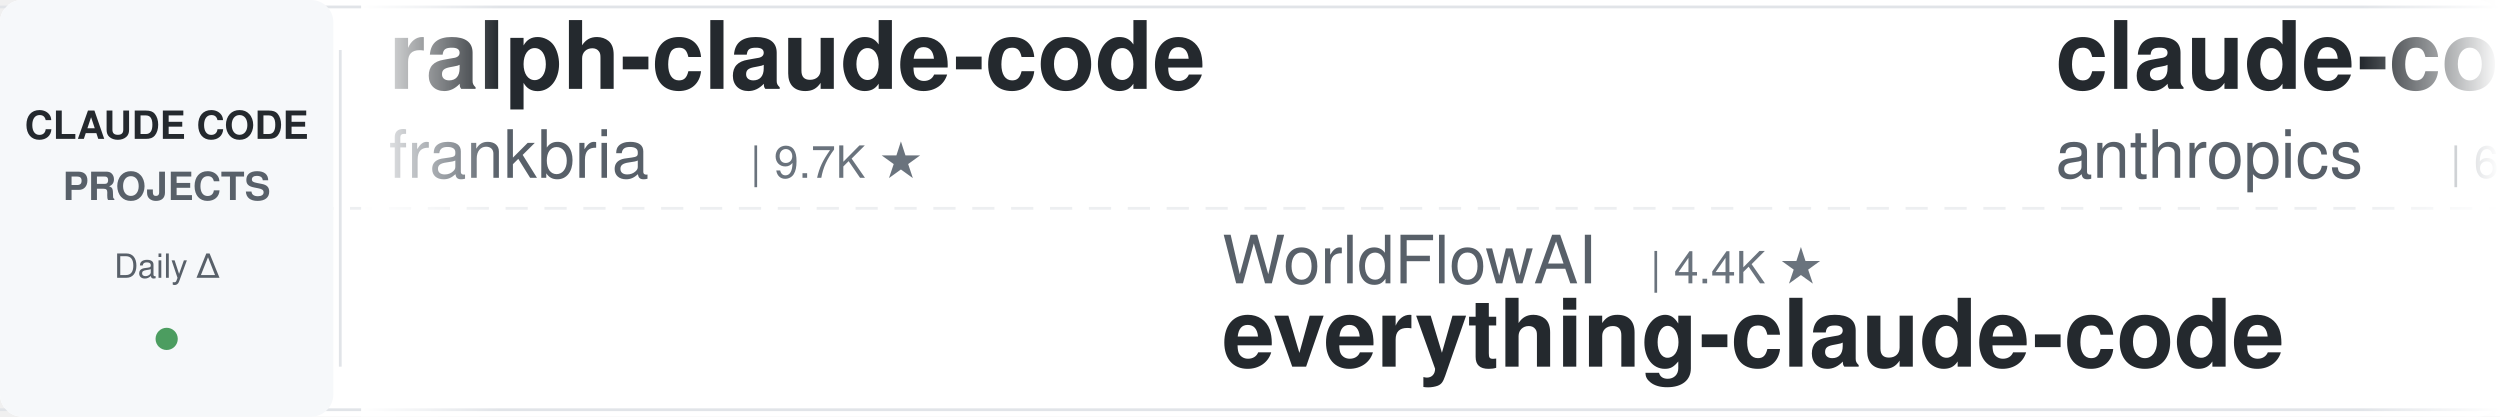
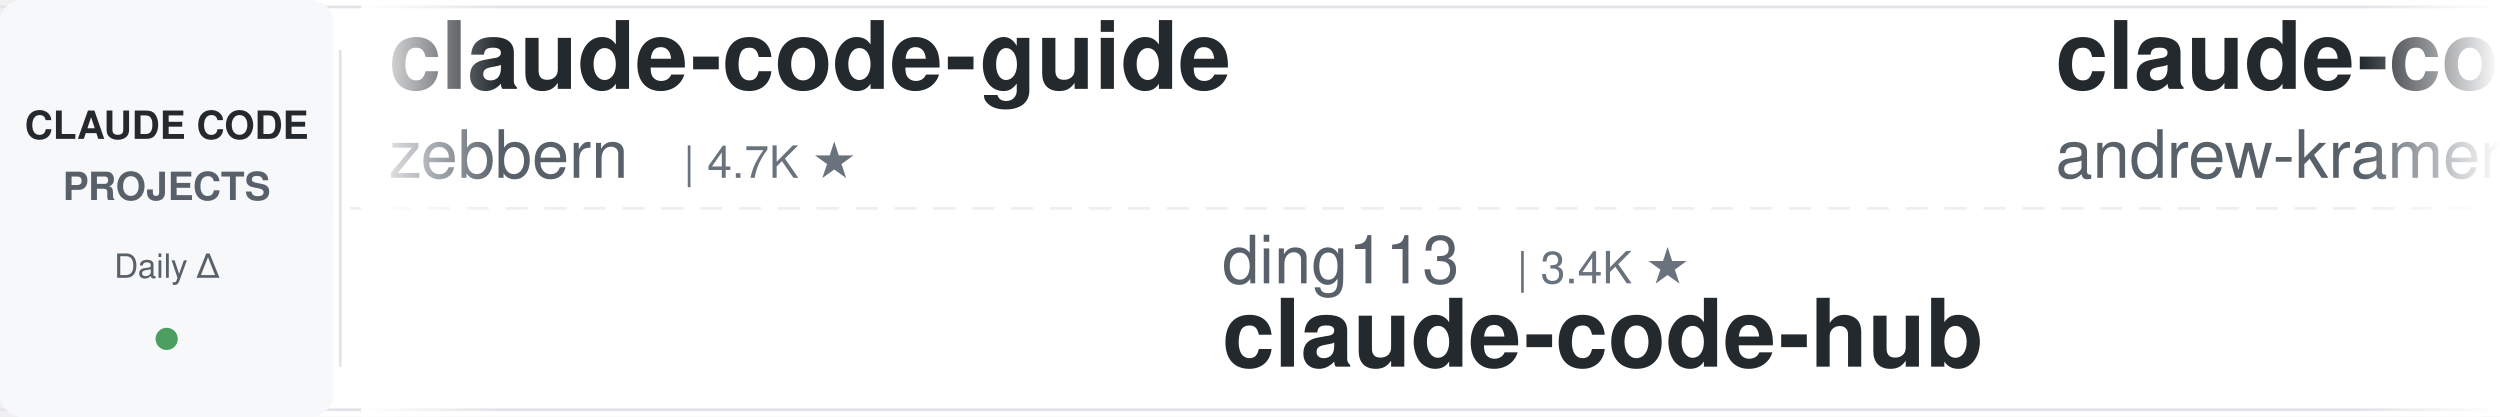
<svg xmlns="http://www.w3.org/2000/svg" width="900" height="150">
  <defs>
    <linearGradient id="leftFade" x1="0%" y1="0%" x2="100%" y2="0%">
      <stop offset="0%" style="stop-color:#ffffff;stop-opacity:1" />
      <stop offset="100%" style="stop-color:#ffffff;stop-opacity:0" />
    </linearGradient>
    <linearGradient id="rightFade" x1="0%" y1="0%" x2="100%" y2="0%">
      <stop offset="0%" style="stop-color:#ffffff;stop-opacity:0" />
      <stop offset="100%" style="stop-color:#ffffff;stop-opacity:1" />
    </linearGradient>
  </defs>
  <rect width="900" height="150" fill="#ffffff" rx="8" />
  <rect x="0" y="2" width="900" height="1" fill="#e1e4e8" />
  <rect x="0" y="147" width="900" height="1" fill="#e1e4e8" />
  <line x1="0" y1="75" x2="900" y2="75" stroke="#e1e4e8" stroke-width="1" stroke-dasharray="8 6" opacity="0.6" />
  <rect x="0" y="0" width="120" height="150" fill="#f6f8fa" rx="8" />
  <text x="60" y="50" font-family="-apple-system, BlinkMacSystemFont, 'Segoe UI', Helvetica, Arial, sans-serif" font-size="14" font-weight="600" fill="#24292e" text-anchor="middle">CLAUDE CODE</text>
  <text x="60" y="72" font-family="-apple-system, BlinkMacSystemFont, 'Segoe UI', Helvetica, Arial, sans-serif" font-size="14" font-weight="600" fill="#586069" text-anchor="middle">PROJECTS</text>
  <text x="60" y="100" font-family="-apple-system, BlinkMacSystemFont, 'Segoe UI', Helvetica, Arial, sans-serif" font-size="12" font-weight="500" fill="#586069" text-anchor="middle">Daily Δ</text>
  <circle cx="60" cy="122" r="4" fill="#22863a" opacity="0.8" />
  <rect x="122" y="18" width="1" height="114" fill="#e1e4e8" />
  <clipPath id="tickerClip">
    <rect x="130" y="0" width="770" height="150" />
  </clipPath>
  <g clip-path="url(#tickerClip)">
    <g id="tickerItems">
      <animateTransform attributeName="transform" attributeType="XML" type="translate" from="0 0" to="-3000 0" dur="54s" repeatCount="indefinite" />
      <g transform="translate(0, 0)">
-         <text x="140" y="32" font-family="-apple-system, BlinkMacSystemFont, 'Segoe UI', Helvetica, Arial, sans-serif" font-size="34" font-weight="600" fill="#24292e">ralph-claude-code</text>
-         <text x="140" y="64" font-family="-apple-system, BlinkMacSystemFont, 'Segoe UI', Helvetica, Arial, sans-serif" font-size="24" font-weight="400" fill="#586069">frankbria</text>
-         <text x="270" y="64" font-family="-apple-system, BlinkMacSystemFont, 'Segoe UI', Helvetica, Arial, sans-serif" font-size="16" font-weight="500" fill="#6a737d">| 9.7K ★</text>
+         <text x="140" y="32" font-family="-apple-system, BlinkMacSystemFont, 'Segoe UI', Helvetica, Arial, sans-serif" font-size="34" font-weight="600" fill="#24292e">claude-code-guide</text>
+         <text x="140" y="64" font-family="-apple-system, BlinkMacSystemFont, 'Segoe UI', Helvetica, Arial, sans-serif" font-size="24" font-weight="400" fill="#586069">zebbern</text>
+         <text x="246" y="64" font-family="-apple-system, BlinkMacSystemFont, 'Segoe UI', Helvetica, Arial, sans-serif" font-size="16" font-weight="500" fill="#6a737d">| 4.7K ★</text>
      </g>
      <g transform="translate(300, 0)">
-         <text x="140" y="102" font-family="-apple-system, BlinkMacSystemFont, 'Segoe UI', Helvetica, Arial, sans-serif" font-size="24" font-weight="400" fill="#586069">WorldFlowAI</text>
-         <text x="294" y="102" font-family="-apple-system, BlinkMacSystemFont, 'Segoe UI', Helvetica, Arial, sans-serif" font-size="16" font-weight="500" fill="#6a737d">| 4.4K ★</text>
-         <text x="140" y="132" font-family="-apple-system, BlinkMacSystemFont, 'Segoe UI', Helvetica, Arial, sans-serif" font-size="34" font-weight="600" fill="#24292e">everything-claude-code</text>
+         <text x="140" y="102" font-family="-apple-system, BlinkMacSystemFont, 'Segoe UI', Helvetica, Arial, sans-serif" font-size="24" font-weight="400" fill="#586069">ding113</text>
+         <text x="246" y="102" font-family="-apple-system, BlinkMacSystemFont, 'Segoe UI', Helvetica, Arial, sans-serif" font-size="16" font-weight="500" fill="#6a737d">| 3.4K ★</text>
+         <text x="140" y="132" font-family="-apple-system, BlinkMacSystemFont, 'Segoe UI', Helvetica, Arial, sans-serif" font-size="34" font-weight="600" fill="#24292e">claude-code-hub</text>
      </g>
      <g transform="translate(600, 0)">
-         <text x="140" y="32" font-family="-apple-system, BlinkMacSystemFont, 'Segoe UI', Helvetica, Arial, sans-serif" font-size="34" font-weight="600" fill="#24292e">claude-code-security-rev...</text>
-         <text x="140" y="64" font-family="-apple-system, BlinkMacSystemFont, 'Segoe UI', Helvetica, Arial, sans-serif" font-size="24" font-weight="400" fill="#586069">anthropics</text>
-         <text x="282" y="64" font-family="-apple-system, BlinkMacSystemFont, 'Segoe UI', Helvetica, Arial, sans-serif" font-size="16" font-weight="500" fill="#6a737d">| 6.3K ★</text>
+         <text x="140" y="32" font-family="-apple-system, BlinkMacSystemFont, 'Segoe UI', Helvetica, Arial, sans-serif" font-size="34" font-weight="600" fill="#24292e">claude-code-source-build</text>
+         <text x="140" y="64" font-family="-apple-system, BlinkMacSystemFont, 'Segoe UI', Helvetica, Arial, sans-serif" font-size="24" font-weight="400" fill="#586069">andrew-kramer-inno</text>
+         <text x="378" y="64" font-family="-apple-system, BlinkMacSystemFont, 'Segoe UI', Helvetica, Arial, sans-serif" font-size="16" font-weight="500" fill="#6a737d">| 593 ★</text>
      </g>
      <g transform="translate(900, 0)">
-         <text x="140" y="102" font-family="-apple-system, BlinkMacSystemFont, 'Segoe UI', Helvetica, Arial, sans-serif" font-size="24" font-weight="400" fill="#586069">nicedreamzapp</text>
-         <text x="318" y="102" font-family="-apple-system, BlinkMacSystemFont, 'Segoe UI', Helvetica, Arial, sans-serif" font-size="16" font-weight="500" fill="#6a737d">| 3.3K ★</text>
-         <text x="140" y="132" font-family="-apple-system, BlinkMacSystemFont, 'Segoe UI', Helvetica, Arial, sans-serif" font-size="34" font-weight="600" fill="#24292e">claude-code-local</text>
+         <text x="140" y="102" font-family="-apple-system, BlinkMacSystemFont, 'Segoe UI', Helvetica, Arial, sans-serif" font-size="24" font-weight="400" fill="#586069">feiskyer</text>
+         <text x="258" y="102" font-family="-apple-system, BlinkMacSystemFont, 'Segoe UI', Helvetica, Arial, sans-serif" font-size="16" font-weight="500" fill="#6a737d">| 1.7K ★</text>
+         <text x="140" y="132" font-family="-apple-system, BlinkMacSystemFont, 'Segoe UI', Helvetica, Arial, sans-serif" font-size="34" font-weight="600" fill="#24292e">claude-code-settings</text>
      </g>
      <g transform="translate(1200, 0)">
-         <text x="140" y="32" font-family="-apple-system, BlinkMacSystemFont, 'Segoe UI', Helvetica, Arial, sans-serif" font-size="34" font-weight="600" fill="#24292e">claude-code-source</text>
-         <text x="140" y="64" font-family="-apple-system, BlinkMacSystemFont, 'Segoe UI', Helvetica, Arial, sans-serif" font-size="24" font-weight="400" fill="#586069">JrCx7scC</text>
-         <text x="258" y="64" font-family="-apple-system, BlinkMacSystemFont, 'Segoe UI', Helvetica, Arial, sans-serif" font-size="16" font-weight="500" fill="#6a737d">| 376 ★</text>
+         <text x="140" y="32" font-family="-apple-system, BlinkMacSystemFont, 'Segoe UI', Helvetica, Arial, sans-serif" font-size="34" font-weight="600" fill="#24292e">Auto-claude-code-researc...</text>
+         <text x="140" y="64" font-family="-apple-system, BlinkMacSystemFont, 'Segoe UI', Helvetica, Arial, sans-serif" font-size="24" font-weight="400" fill="#586069">wanshuiyin</text>
+         <text x="282" y="64" font-family="-apple-system, BlinkMacSystemFont, 'Segoe UI', Helvetica, Arial, sans-serif" font-size="16" font-weight="500" fill="#6a737d">| 17.2K ★</text>
      </g>
      <g transform="translate(1500, 0)">
-         <text x="140" y="102" font-family="-apple-system, BlinkMacSystemFont, 'Segoe UI', Helvetica, Arial, sans-serif" font-size="24" font-weight="400" fill="#586069">1rgs</text>
-         <text x="210" y="102" font-family="-apple-system, BlinkMacSystemFont, 'Segoe UI', Helvetica, Arial, sans-serif" font-size="16" font-weight="500" fill="#6a737d">| 3.8K ★</text>
-         <text x="140" y="132" font-family="-apple-system, BlinkMacSystemFont, 'Segoe UI', Helvetica, Arial, sans-serif" font-size="34" font-weight="600" fill="#24292e">claude-code-proxy</text>
+         <text x="140" y="102" font-family="-apple-system, BlinkMacSystemFont, 'Segoe UI', Helvetica, Arial, sans-serif" font-size="24" font-weight="400" fill="#586069">davila7</text>
+         <text x="246" y="102" font-family="-apple-system, BlinkMacSystemFont, 'Segoe UI', Helvetica, Arial, sans-serif" font-size="16" font-weight="500" fill="#6a737d">| 32.5K ★</text>
+         <text x="140" y="132" font-family="-apple-system, BlinkMacSystemFont, 'Segoe UI', Helvetica, Arial, sans-serif" font-size="34" font-weight="600" fill="#24292e">claude-code-templates</text>
      </g>
      <g transform="translate(1800, 0)">
-         <text x="140" y="32" font-family="-apple-system, BlinkMacSystemFont, 'Segoe UI', Helvetica, Arial, sans-serif" font-size="34" font-weight="600" fill="#24292e">claude-code-best-practic...</text>
-         <text x="140" y="64" font-family="-apple-system, BlinkMacSystemFont, 'Segoe UI', Helvetica, Arial, sans-serif" font-size="24" font-weight="400" fill="#586069">shanraisshan</text>
-         <text x="306" y="64" font-family="-apple-system, BlinkMacSystemFont, 'Segoe UI', Helvetica, Arial, sans-serif" font-size="16" font-weight="500" fill="#6a737d">| 67.3K ★</text>
+         <text x="140" y="32" font-family="-apple-system, BlinkMacSystemFont, 'Segoe UI', Helvetica, Arial, sans-serif" font-size="34" font-weight="600" fill="#24292e">how-claude-code-works</text>
+         <text x="140" y="64" font-family="-apple-system, BlinkMacSystemFont, 'Segoe UI', Helvetica, Arial, sans-serif" font-size="24" font-weight="400" fill="#586069">Windy3f3f3f3f</text>
+         <text x="318" y="64" font-family="-apple-system, BlinkMacSystemFont, 'Segoe UI', Helvetica, Arial, sans-serif" font-size="16" font-weight="500" fill="#6a737d">| 3.7K ★</text>
      </g>
      <g transform="translate(2100, 0)">
-         <text x="140" y="102" font-family="-apple-system, BlinkMacSystemFont, 'Segoe UI', Helvetica, Arial, sans-serif" font-size="24" font-weight="400" fill="#586069">xu-xiang</text>
-         <text x="258" y="102" font-family="-apple-system, BlinkMacSystemFont, 'Segoe UI', Helvetica, Arial, sans-serif" font-size="16" font-weight="500" fill="#6a737d">| 2.0K ★</text>
-         <text x="140" y="132" font-family="-apple-system, BlinkMacSystemFont, 'Segoe UI', Helvetica, Arial, sans-serif" font-size="34" font-weight="600" fill="#24292e">everything-claude-code-z...</text>
+         <text x="140" y="102" font-family="-apple-system, BlinkMacSystemFont, 'Segoe UI', Helvetica, Arial, sans-serif" font-size="24" font-weight="400" fill="#586069">ykdojo</text>
+         <text x="234" y="102" font-family="-apple-system, BlinkMacSystemFont, 'Segoe UI', Helvetica, Arial, sans-serif" font-size="16" font-weight="500" fill="#6a737d">| 10.2K ★</text>
+         <text x="140" y="132" font-family="-apple-system, BlinkMacSystemFont, 'Segoe UI', Helvetica, Arial, sans-serif" font-size="34" font-weight="600" fill="#24292e">claude-code-tips</text>
      </g>
      <g transform="translate(2400, 0)">
-         <text x="140" y="32" font-family="-apple-system, BlinkMacSystemFont, 'Segoe UI', Helvetica, Arial, sans-serif" font-size="34" font-weight="600" fill="#24292e">free-claude-code</text>
-         <text x="140" y="64" font-family="-apple-system, BlinkMacSystemFont, 'Segoe UI', Helvetica, Arial, sans-serif" font-size="24" font-weight="400" fill="#586069">Alishahryar1</text>
-         <text x="306" y="64" font-family="-apple-system, BlinkMacSystemFont, 'Segoe UI', Helvetica, Arial, sans-serif" font-size="16" font-weight="500" fill="#6a737d">| 57.3K ★</text>
+         <text x="140" y="32" font-family="-apple-system, BlinkMacSystemFont, 'Segoe UI', Helvetica, Arial, sans-serif" font-size="34" font-weight="600" fill="#24292e">Claude-Code-Usage-Monito...</text>
+         <text x="140" y="64" font-family="-apple-system, BlinkMacSystemFont, 'Segoe UI', Helvetica, Arial, sans-serif" font-size="24" font-weight="400" fill="#586069">Maciek-roboblog</text>
+         <text x="342" y="64" font-family="-apple-system, BlinkMacSystemFont, 'Segoe UI', Helvetica, Arial, sans-serif" font-size="16" font-weight="500" fill="#6a737d">| 8.7K ★</text>
      </g>
      <g transform="translate(2700, 0)">
-         <text x="140" y="102" font-family="-apple-system, BlinkMacSystemFont, 'Segoe UI', Helvetica, Arial, sans-serif" font-size="24" font-weight="400" fill="#586069">Cranot</text>
-         <text x="234" y="102" font-family="-apple-system, BlinkMacSystemFont, 'Segoe UI', Helvetica, Arial, sans-serif" font-size="16" font-weight="500" fill="#6a737d">| 2.9K ★</text>
-         <text x="140" y="132" font-family="-apple-system, BlinkMacSystemFont, 'Segoe UI', Helvetica, Arial, sans-serif" font-size="34" font-weight="600" fill="#24292e">claude-code-guide</text>
+         <text x="140" y="102" font-family="-apple-system, BlinkMacSystemFont, 'Segoe UI', Helvetica, Arial, sans-serif" font-size="24" font-weight="400" fill="#586069">ChrisWiles</text>
+         <text x="282" y="102" font-family="-apple-system, BlinkMacSystemFont, 'Segoe UI', Helvetica, Arial, sans-serif" font-size="16" font-weight="500" fill="#6a737d">| 6.1K ★</text>
+         <text x="140" y="132" font-family="-apple-system, BlinkMacSystemFont, 'Segoe UI', Helvetica, Arial, sans-serif" font-size="34" font-weight="600" fill="#24292e">claude-code-showcase</text>
      </g>
      <g transform="translate(3000, 0)">
-         <text x="140" y="32" font-family="-apple-system, BlinkMacSystemFont, 'Segoe UI', Helvetica, Arial, sans-serif" font-size="34" font-weight="600" fill="#24292e">ralph-claude-code</text>
-         <text x="140" y="64" font-family="-apple-system, BlinkMacSystemFont, 'Segoe UI', Helvetica, Arial, sans-serif" font-size="24" font-weight="400" fill="#586069">frankbria</text>
-         <text x="270" y="64" font-family="-apple-system, BlinkMacSystemFont, 'Segoe UI', Helvetica, Arial, sans-serif" font-size="16" font-weight="500" fill="#6a737d">| 9.7K ★</text>
+         <text x="140" y="32" font-family="-apple-system, BlinkMacSystemFont, 'Segoe UI', Helvetica, Arial, sans-serif" font-size="34" font-weight="600" fill="#24292e">claude-code-guide</text>
+         <text x="140" y="64" font-family="-apple-system, BlinkMacSystemFont, 'Segoe UI', Helvetica, Arial, sans-serif" font-size="24" font-weight="400" fill="#586069">zebbern</text>
+         <text x="246" y="64" font-family="-apple-system, BlinkMacSystemFont, 'Segoe UI', Helvetica, Arial, sans-serif" font-size="16" font-weight="500" fill="#6a737d">| 4.7K ★</text>
      </g>
      <g transform="translate(3300, 0)">
-         <text x="140" y="102" font-family="-apple-system, BlinkMacSystemFont, 'Segoe UI', Helvetica, Arial, sans-serif" font-size="24" font-weight="400" fill="#586069">WorldFlowAI</text>
-         <text x="294" y="102" font-family="-apple-system, BlinkMacSystemFont, 'Segoe UI', Helvetica, Arial, sans-serif" font-size="16" font-weight="500" fill="#6a737d">| 4.4K ★</text>
-         <text x="140" y="132" font-family="-apple-system, BlinkMacSystemFont, 'Segoe UI', Helvetica, Arial, sans-serif" font-size="34" font-weight="600" fill="#24292e">everything-claude-code</text>
+         <text x="140" y="102" font-family="-apple-system, BlinkMacSystemFont, 'Segoe UI', Helvetica, Arial, sans-serif" font-size="24" font-weight="400" fill="#586069">ding113</text>
+         <text x="246" y="102" font-family="-apple-system, BlinkMacSystemFont, 'Segoe UI', Helvetica, Arial, sans-serif" font-size="16" font-weight="500" fill="#6a737d">| 3.4K ★</text>
+         <text x="140" y="132" font-family="-apple-system, BlinkMacSystemFont, 'Segoe UI', Helvetica, Arial, sans-serif" font-size="34" font-weight="600" fill="#24292e">claude-code-hub</text>
      </g>
      <g transform="translate(3600, 0)">
-         <text x="140" y="32" font-family="-apple-system, BlinkMacSystemFont, 'Segoe UI', Helvetica, Arial, sans-serif" font-size="34" font-weight="600" fill="#24292e">claude-code-security-rev...</text>
-         <text x="140" y="64" font-family="-apple-system, BlinkMacSystemFont, 'Segoe UI', Helvetica, Arial, sans-serif" font-size="24" font-weight="400" fill="#586069">anthropics</text>
-         <text x="282" y="64" font-family="-apple-system, BlinkMacSystemFont, 'Segoe UI', Helvetica, Arial, sans-serif" font-size="16" font-weight="500" fill="#6a737d">| 6.3K ★</text>
+         <text x="140" y="32" font-family="-apple-system, BlinkMacSystemFont, 'Segoe UI', Helvetica, Arial, sans-serif" font-size="34" font-weight="600" fill="#24292e">claude-code-source-build</text>
+         <text x="140" y="64" font-family="-apple-system, BlinkMacSystemFont, 'Segoe UI', Helvetica, Arial, sans-serif" font-size="24" font-weight="400" fill="#586069">andrew-kramer-inno</text>
+         <text x="378" y="64" font-family="-apple-system, BlinkMacSystemFont, 'Segoe UI', Helvetica, Arial, sans-serif" font-size="16" font-weight="500" fill="#6a737d">| 593 ★</text>
      </g>
      <g transform="translate(3900, 0)">
-         <text x="140" y="102" font-family="-apple-system, BlinkMacSystemFont, 'Segoe UI', Helvetica, Arial, sans-serif" font-size="24" font-weight="400" fill="#586069">nicedreamzapp</text>
-         <text x="318" y="102" font-family="-apple-system, BlinkMacSystemFont, 'Segoe UI', Helvetica, Arial, sans-serif" font-size="16" font-weight="500" fill="#6a737d">| 3.3K ★</text>
-         <text x="140" y="132" font-family="-apple-system, BlinkMacSystemFont, 'Segoe UI', Helvetica, Arial, sans-serif" font-size="34" font-weight="600" fill="#24292e">claude-code-local</text>
+         <text x="140" y="102" font-family="-apple-system, BlinkMacSystemFont, 'Segoe UI', Helvetica, Arial, sans-serif" font-size="24" font-weight="400" fill="#586069">feiskyer</text>
+         <text x="258" y="102" font-family="-apple-system, BlinkMacSystemFont, 'Segoe UI', Helvetica, Arial, sans-serif" font-size="16" font-weight="500" fill="#6a737d">| 1.7K ★</text>
+         <text x="140" y="132" font-family="-apple-system, BlinkMacSystemFont, 'Segoe UI', Helvetica, Arial, sans-serif" font-size="34" font-weight="600" fill="#24292e">claude-code-settings</text>
      </g>
    </g>
  </g>
  <rect x="130" y="0" width="50" height="150" fill="url(#leftFade)" />
  <rect x="850" y="0" width="50" height="150" fill="url(#rightFade)" />
</svg>
